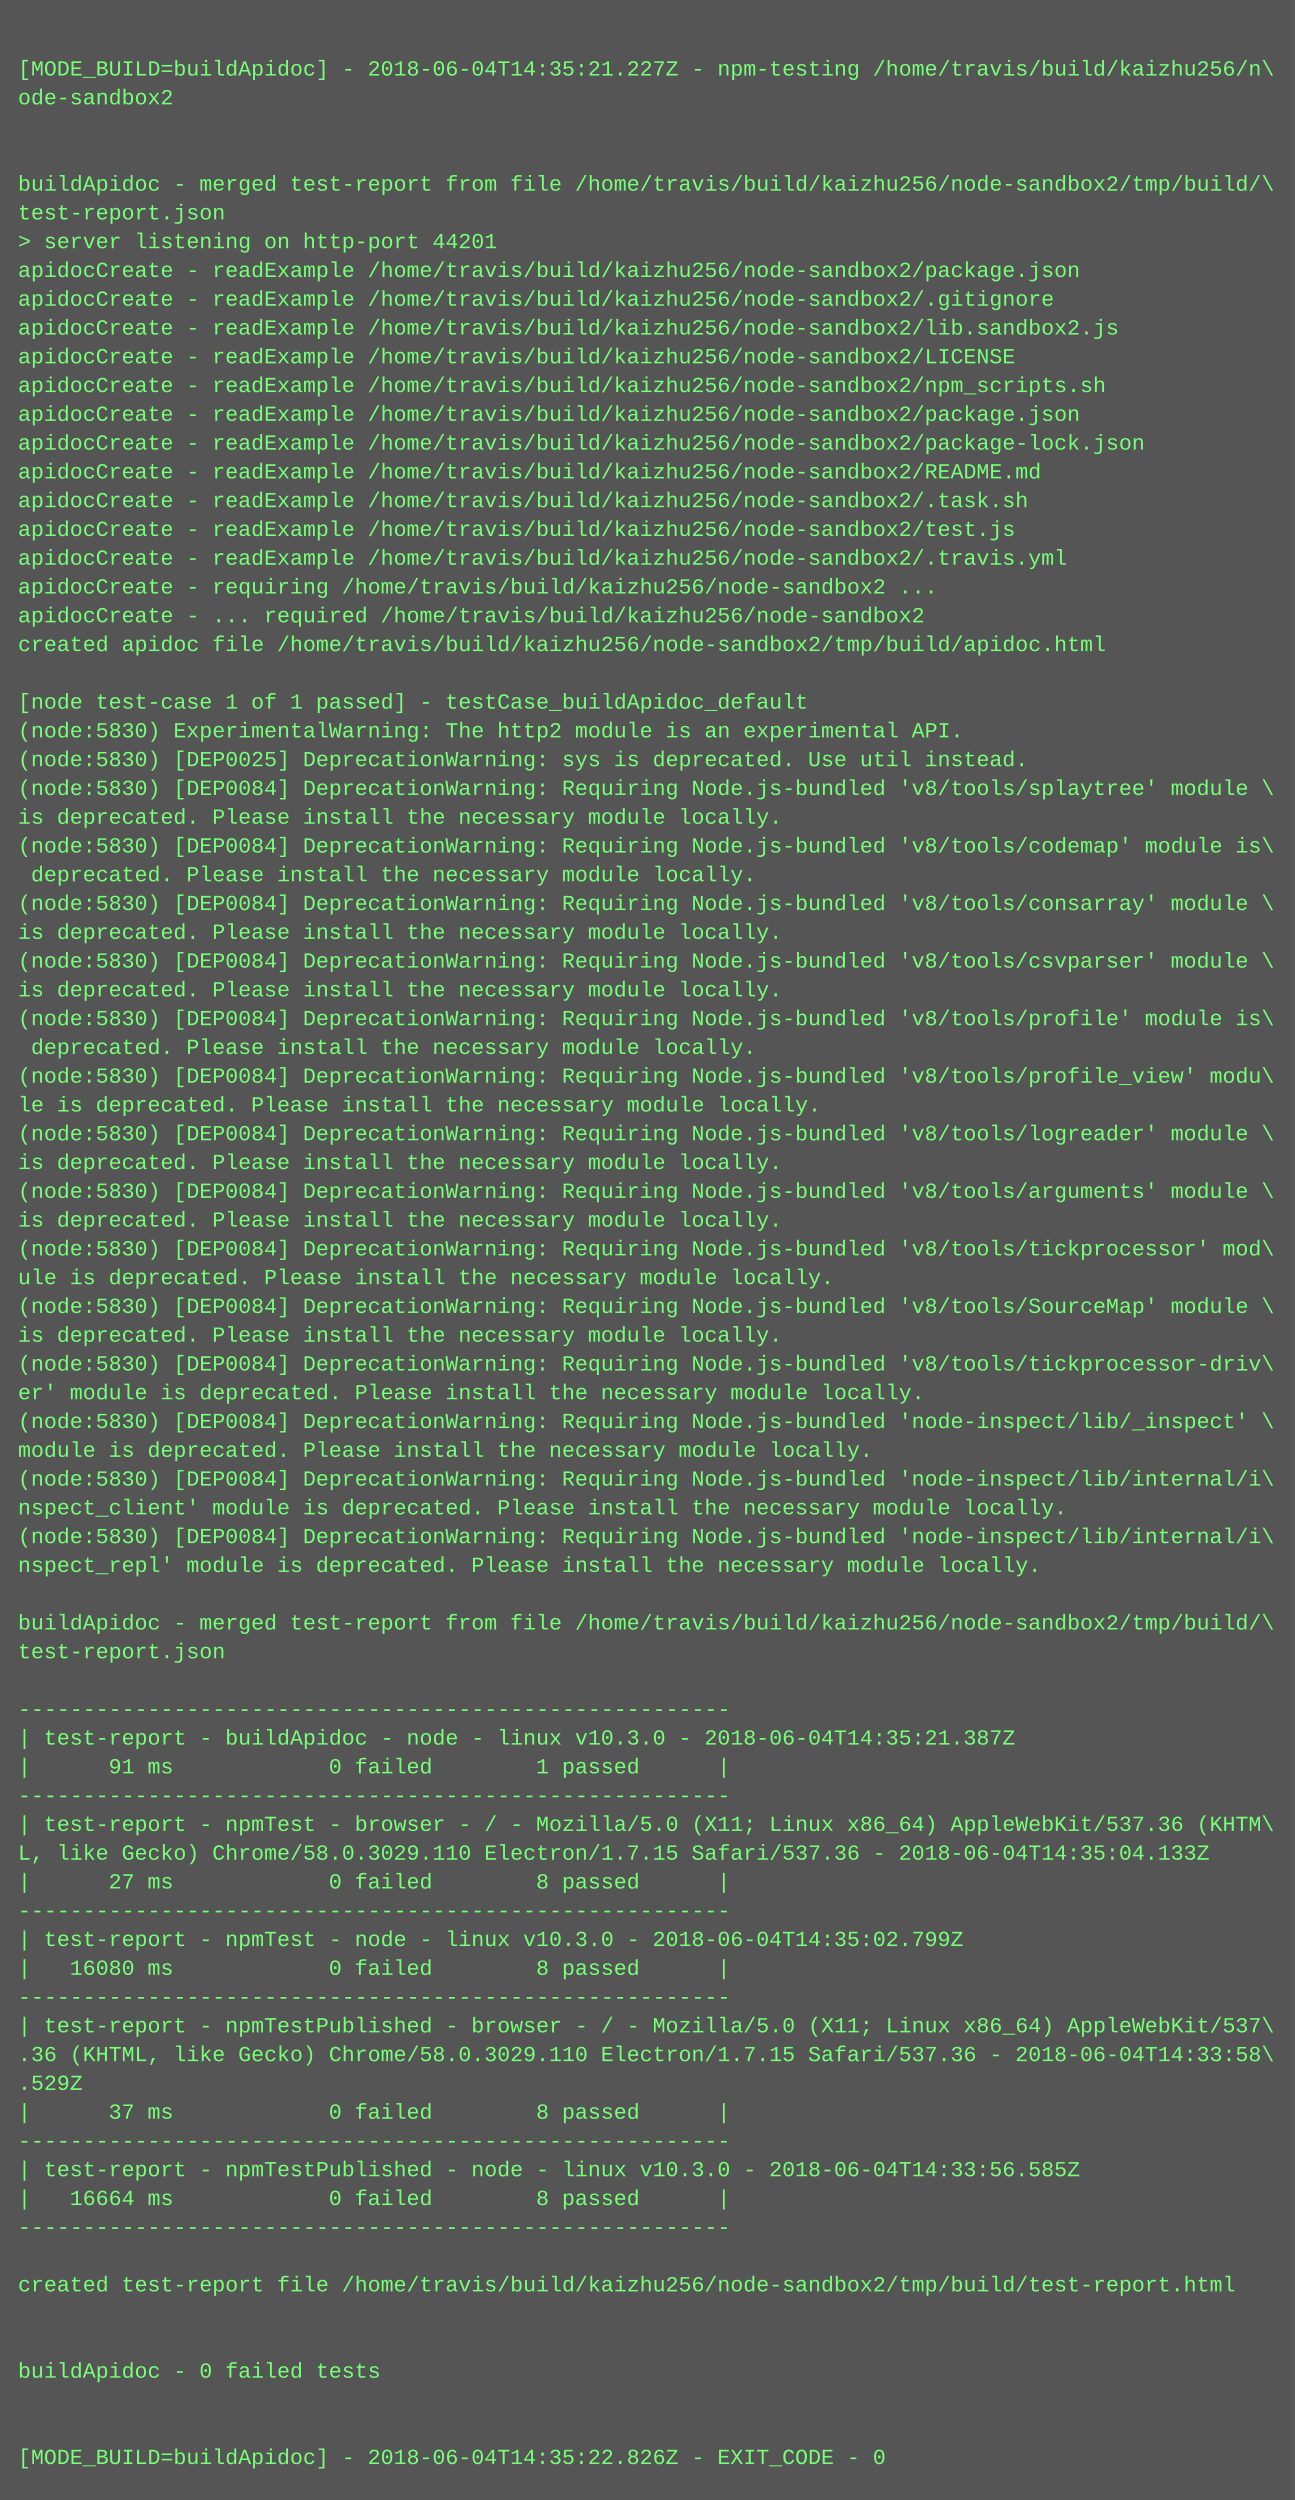
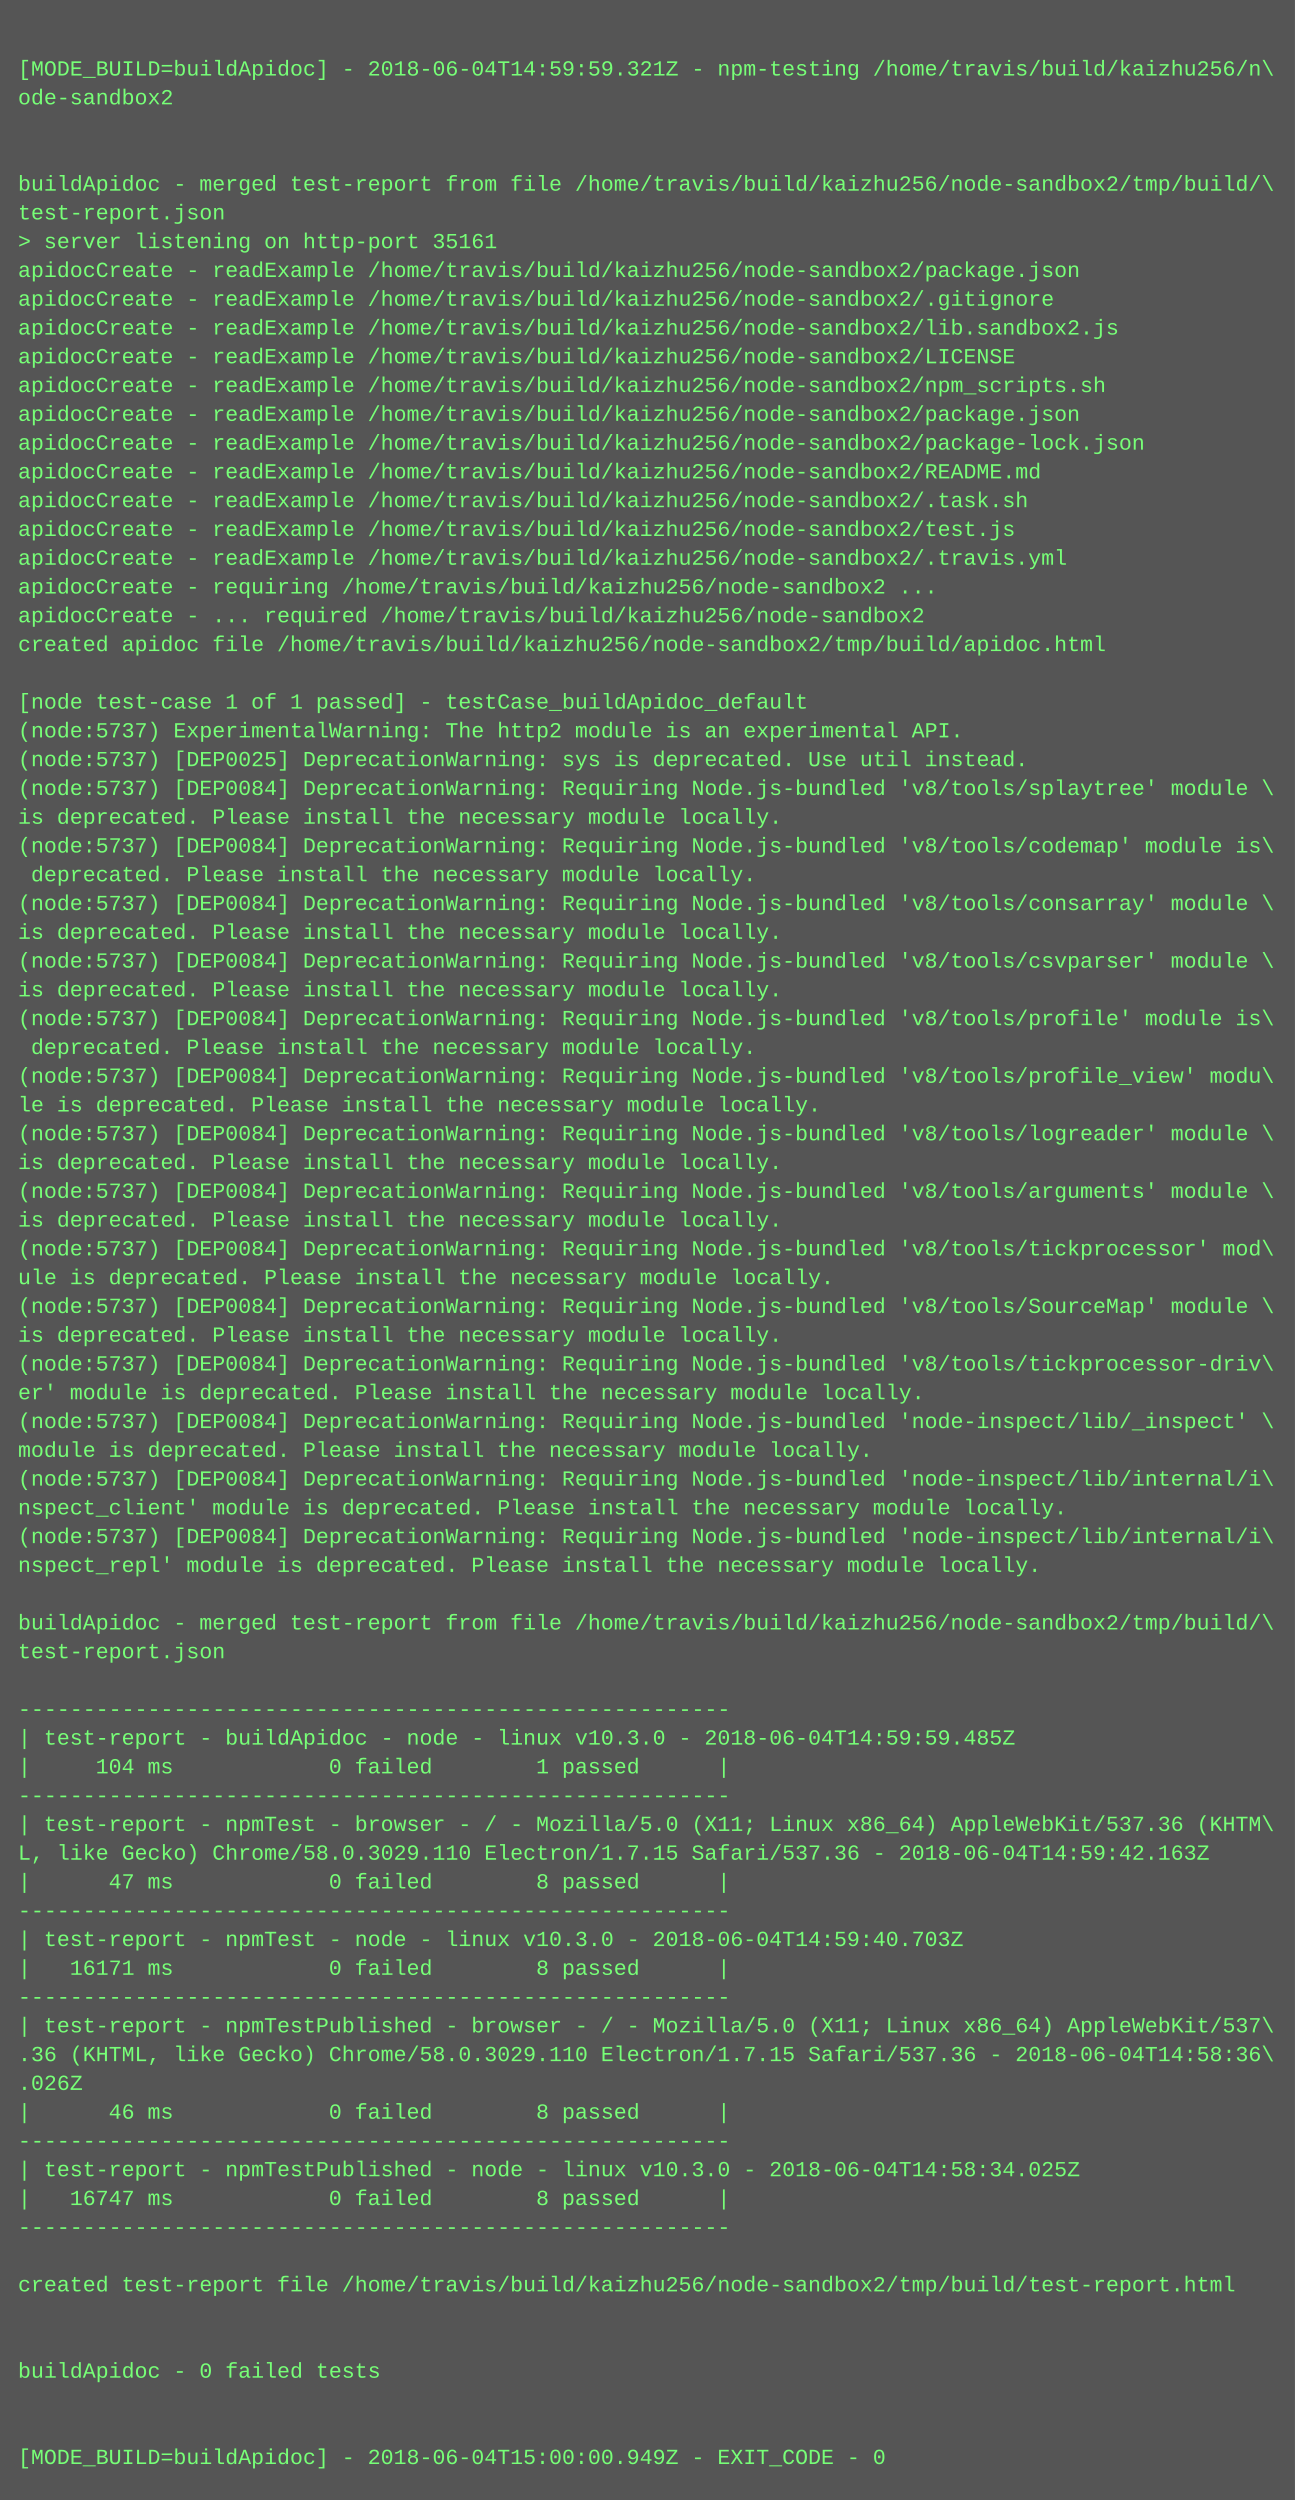
<svg xmlns="http://www.w3.org/2000/svg" height="1390" width="720">
  <rect height="1390" fill="#555" width="720" />
  <text fill="#7f7" font-family="Courier New" font-size="12" xml:space="preserve">
    <tspan x="10" y="26" />
-     <tspan x="10" y="42">[MODE_BUILD=buildApidoc] - 2018-06-04T14:35:21.227Z - npm-testing /home/travis/build/kaizhu256/n\</tspan>
+     <tspan x="10" y="42">[MODE_BUILD=buildApidoc] - 2018-06-04T14:59:59.321Z - npm-testing /home/travis/build/kaizhu256/n\</tspan>
    <tspan x="10" y="58">ode-sandbox2</tspan>
    <tspan x="10" y="74" />
    <tspan x="10" y="90" />
    <tspan x="10" y="106">buildApidoc - merged test-report from file /home/travis/build/kaizhu256/node-sandbox2/tmp/build/\</tspan>
    <tspan x="10" y="122">test-report.json</tspan>
-     <tspan x="10" y="138">&gt; server listening on http-port 44201</tspan>
+     <tspan x="10" y="138">&gt; server listening on http-port 35161</tspan>
    <tspan x="10" y="154">apidocCreate - readExample /home/travis/build/kaizhu256/node-sandbox2/package.json</tspan>
    <tspan x="10" y="170">apidocCreate - readExample /home/travis/build/kaizhu256/node-sandbox2/.gitignore</tspan>
    <tspan x="10" y="186">apidocCreate - readExample /home/travis/build/kaizhu256/node-sandbox2/lib.sandbox2.js</tspan>
    <tspan x="10" y="202">apidocCreate - readExample /home/travis/build/kaizhu256/node-sandbox2/LICENSE</tspan>
    <tspan x="10" y="218">apidocCreate - readExample /home/travis/build/kaizhu256/node-sandbox2/npm_scripts.sh</tspan>
    <tspan x="10" y="234">apidocCreate - readExample /home/travis/build/kaizhu256/node-sandbox2/package.json</tspan>
    <tspan x="10" y="250">apidocCreate - readExample /home/travis/build/kaizhu256/node-sandbox2/package-lock.json</tspan>
    <tspan x="10" y="266">apidocCreate - readExample /home/travis/build/kaizhu256/node-sandbox2/README.md</tspan>
    <tspan x="10" y="282">apidocCreate - readExample /home/travis/build/kaizhu256/node-sandbox2/.task.sh</tspan>
    <tspan x="10" y="298">apidocCreate - readExample /home/travis/build/kaizhu256/node-sandbox2/test.js</tspan>
    <tspan x="10" y="314">apidocCreate - readExample /home/travis/build/kaizhu256/node-sandbox2/.travis.yml</tspan>
    <tspan x="10" y="330">apidocCreate - requiring /home/travis/build/kaizhu256/node-sandbox2 ...</tspan>
    <tspan x="10" y="346">apidocCreate - ... required /home/travis/build/kaizhu256/node-sandbox2</tspan>
    <tspan x="10" y="362">created apidoc file /home/travis/build/kaizhu256/node-sandbox2/tmp/build/apidoc.html</tspan>
    <tspan x="10" y="378" />
    <tspan x="10" y="394">[node test-case 1 of 1 passed] - testCase_buildApidoc_default</tspan>
-     <tspan x="10" y="410">(node:5830) ExperimentalWarning: The http2 module is an experimental API.</tspan>
-     <tspan x="10" y="426">(node:5830) [DEP0025] DeprecationWarning: sys is deprecated. Use util instead.</tspan>
-     <tspan x="10" y="442">(node:5830) [DEP0084] DeprecationWarning: Requiring Node.js-bundled 'v8/tools/splaytree' module \</tspan>
+     <tspan x="10" y="410">(node:5737) ExperimentalWarning: The http2 module is an experimental API.</tspan>
+     <tspan x="10" y="426">(node:5737) [DEP0025] DeprecationWarning: sys is deprecated. Use util instead.</tspan>
+     <tspan x="10" y="442">(node:5737) [DEP0084] DeprecationWarning: Requiring Node.js-bundled 'v8/tools/splaytree' module \</tspan>
    <tspan x="10" y="458">is deprecated. Please install the necessary module locally.</tspan>
-     <tspan x="10" y="474">(node:5830) [DEP0084] DeprecationWarning: Requiring Node.js-bundled 'v8/tools/codemap' module is\</tspan>
+     <tspan x="10" y="474">(node:5737) [DEP0084] DeprecationWarning: Requiring Node.js-bundled 'v8/tools/codemap' module is\</tspan>
    <tspan x="10" y="490"> deprecated. Please install the necessary module locally.</tspan>
-     <tspan x="10" y="506">(node:5830) [DEP0084] DeprecationWarning: Requiring Node.js-bundled 'v8/tools/consarray' module \</tspan>
+     <tspan x="10" y="506">(node:5737) [DEP0084] DeprecationWarning: Requiring Node.js-bundled 'v8/tools/consarray' module \</tspan>
    <tspan x="10" y="522">is deprecated. Please install the necessary module locally.</tspan>
-     <tspan x="10" y="538">(node:5830) [DEP0084] DeprecationWarning: Requiring Node.js-bundled 'v8/tools/csvparser' module \</tspan>
+     <tspan x="10" y="538">(node:5737) [DEP0084] DeprecationWarning: Requiring Node.js-bundled 'v8/tools/csvparser' module \</tspan>
    <tspan x="10" y="554">is deprecated. Please install the necessary module locally.</tspan>
-     <tspan x="10" y="570">(node:5830) [DEP0084] DeprecationWarning: Requiring Node.js-bundled 'v8/tools/profile' module is\</tspan>
+     <tspan x="10" y="570">(node:5737) [DEP0084] DeprecationWarning: Requiring Node.js-bundled 'v8/tools/profile' module is\</tspan>
    <tspan x="10" y="586"> deprecated. Please install the necessary module locally.</tspan>
-     <tspan x="10" y="602">(node:5830) [DEP0084] DeprecationWarning: Requiring Node.js-bundled 'v8/tools/profile_view' modu\</tspan>
+     <tspan x="10" y="602">(node:5737) [DEP0084] DeprecationWarning: Requiring Node.js-bundled 'v8/tools/profile_view' modu\</tspan>
    <tspan x="10" y="618">le is deprecated. Please install the necessary module locally.</tspan>
-     <tspan x="10" y="634">(node:5830) [DEP0084] DeprecationWarning: Requiring Node.js-bundled 'v8/tools/logreader' module \</tspan>
+     <tspan x="10" y="634">(node:5737) [DEP0084] DeprecationWarning: Requiring Node.js-bundled 'v8/tools/logreader' module \</tspan>
    <tspan x="10" y="650">is deprecated. Please install the necessary module locally.</tspan>
-     <tspan x="10" y="666">(node:5830) [DEP0084] DeprecationWarning: Requiring Node.js-bundled 'v8/tools/arguments' module \</tspan>
+     <tspan x="10" y="666">(node:5737) [DEP0084] DeprecationWarning: Requiring Node.js-bundled 'v8/tools/arguments' module \</tspan>
    <tspan x="10" y="682">is deprecated. Please install the necessary module locally.</tspan>
-     <tspan x="10" y="698">(node:5830) [DEP0084] DeprecationWarning: Requiring Node.js-bundled 'v8/tools/tickprocessor' mod\</tspan>
+     <tspan x="10" y="698">(node:5737) [DEP0084] DeprecationWarning: Requiring Node.js-bundled 'v8/tools/tickprocessor' mod\</tspan>
    <tspan x="10" y="714">ule is deprecated. Please install the necessary module locally.</tspan>
-     <tspan x="10" y="730">(node:5830) [DEP0084] DeprecationWarning: Requiring Node.js-bundled 'v8/tools/SourceMap' module \</tspan>
+     <tspan x="10" y="730">(node:5737) [DEP0084] DeprecationWarning: Requiring Node.js-bundled 'v8/tools/SourceMap' module \</tspan>
    <tspan x="10" y="746">is deprecated. Please install the necessary module locally.</tspan>
-     <tspan x="10" y="762">(node:5830) [DEP0084] DeprecationWarning: Requiring Node.js-bundled 'v8/tools/tickprocessor-driv\</tspan>
+     <tspan x="10" y="762">(node:5737) [DEP0084] DeprecationWarning: Requiring Node.js-bundled 'v8/tools/tickprocessor-driv\</tspan>
    <tspan x="10" y="778">er' module is deprecated. Please install the necessary module locally.</tspan>
-     <tspan x="10" y="794">(node:5830) [DEP0084] DeprecationWarning: Requiring Node.js-bundled 'node-inspect/lib/_inspect' \</tspan>
+     <tspan x="10" y="794">(node:5737) [DEP0084] DeprecationWarning: Requiring Node.js-bundled 'node-inspect/lib/_inspect' \</tspan>
    <tspan x="10" y="810">module is deprecated. Please install the necessary module locally.</tspan>
-     <tspan x="10" y="826">(node:5830) [DEP0084] DeprecationWarning: Requiring Node.js-bundled 'node-inspect/lib/internal/i\</tspan>
+     <tspan x="10" y="826">(node:5737) [DEP0084] DeprecationWarning: Requiring Node.js-bundled 'node-inspect/lib/internal/i\</tspan>
    <tspan x="10" y="842">nspect_client' module is deprecated. Please install the necessary module locally.</tspan>
-     <tspan x="10" y="858">(node:5830) [DEP0084] DeprecationWarning: Requiring Node.js-bundled 'node-inspect/lib/internal/i\</tspan>
+     <tspan x="10" y="858">(node:5737) [DEP0084] DeprecationWarning: Requiring Node.js-bundled 'node-inspect/lib/internal/i\</tspan>
    <tspan x="10" y="874">nspect_repl' module is deprecated. Please install the necessary module locally.</tspan>
    <tspan x="10" y="890" />
    <tspan x="10" y="906">buildApidoc - merged test-report from file /home/travis/build/kaizhu256/node-sandbox2/tmp/build/\</tspan>
    <tspan x="10" y="922">test-report.json</tspan>
    <tspan x="10" y="938" />
    <tspan x="10" y="954">-------------------------------------------------------</tspan>
-     <tspan x="10" y="970">| test-report - buildApidoc - node - linux v10.3.0 - 2018-06-04T14:35:21.387Z</tspan>
-     <tspan x="10" y="986">|      91 ms            0 failed        1 passed      |</tspan>
+     <tspan x="10" y="970">| test-report - buildApidoc - node - linux v10.3.0 - 2018-06-04T14:59:59.485Z</tspan>
+     <tspan x="10" y="986">|     104 ms            0 failed        1 passed      |</tspan>
    <tspan x="10" y="1002">-------------------------------------------------------</tspan>
    <tspan x="10" y="1018">| test-report - npmTest - browser - / - Mozilla/5.0 (X11; Linux x86_64) AppleWebKit/537.36 (KHTM\</tspan>
-     <tspan x="10" y="1034">L, like Gecko) Chrome/58.0.3029.110 Electron/1.7.15 Safari/537.36 - 2018-06-04T14:35:04.133Z</tspan>
-     <tspan x="10" y="1050">|      27 ms            0 failed        8 passed      |</tspan>
+     <tspan x="10" y="1034">L, like Gecko) Chrome/58.0.3029.110 Electron/1.7.15 Safari/537.36 - 2018-06-04T14:59:42.163Z</tspan>
+     <tspan x="10" y="1050">|      47 ms            0 failed        8 passed      |</tspan>
    <tspan x="10" y="1066">-------------------------------------------------------</tspan>
-     <tspan x="10" y="1082">| test-report - npmTest - node - linux v10.3.0 - 2018-06-04T14:35:02.799Z</tspan>
-     <tspan x="10" y="1098">|   16080 ms            0 failed        8 passed      |</tspan>
+     <tspan x="10" y="1082">| test-report - npmTest - node - linux v10.3.0 - 2018-06-04T14:59:40.703Z</tspan>
+     <tspan x="10" y="1098">|   16171 ms            0 failed        8 passed      |</tspan>
    <tspan x="10" y="1114">-------------------------------------------------------</tspan>
    <tspan x="10" y="1130">| test-report - npmTestPublished - browser - / - Mozilla/5.0 (X11; Linux x86_64) AppleWebKit/537\</tspan>
-     <tspan x="10" y="1146">.36 (KHTML, like Gecko) Chrome/58.0.3029.110 Electron/1.7.15 Safari/537.36 - 2018-06-04T14:33:58\</tspan>
-     <tspan x="10" y="1162">.529Z</tspan>
-     <tspan x="10" y="1178">|      37 ms            0 failed        8 passed      |</tspan>
+     <tspan x="10" y="1146">.36 (KHTML, like Gecko) Chrome/58.0.3029.110 Electron/1.7.15 Safari/537.36 - 2018-06-04T14:58:36\</tspan>
+     <tspan x="10" y="1162">.026Z</tspan>
+     <tspan x="10" y="1178">|      46 ms            0 failed        8 passed      |</tspan>
    <tspan x="10" y="1194">-------------------------------------------------------</tspan>
-     <tspan x="10" y="1210">| test-report - npmTestPublished - node - linux v10.3.0 - 2018-06-04T14:33:56.585Z</tspan>
-     <tspan x="10" y="1226">|   16664 ms            0 failed        8 passed      |</tspan>
+     <tspan x="10" y="1210">| test-report - npmTestPublished - node - linux v10.3.0 - 2018-06-04T14:58:34.025Z</tspan>
+     <tspan x="10" y="1226">|   16747 ms            0 failed        8 passed      |</tspan>
    <tspan x="10" y="1242">-------------------------------------------------------</tspan>
    <tspan x="10" y="1258" />
    <tspan x="10" y="1274">created test-report file /home/travis/build/kaizhu256/node-sandbox2/tmp/build/test-report.html</tspan>
    <tspan x="10" y="1290" />
    <tspan x="10" y="1306" />
    <tspan x="10" y="1322">buildApidoc - 0 failed tests</tspan>
    <tspan x="10" y="1338" />
    <tspan x="10" y="1354" />
-     <tspan x="10" y="1370">[MODE_BUILD=buildApidoc] - 2018-06-04T14:35:22.826Z - EXIT_CODE - 0</tspan>
+     <tspan x="10" y="1370">[MODE_BUILD=buildApidoc] - 2018-06-04T15:00:00.949Z - EXIT_CODE - 0</tspan>
  </text>
</svg>
